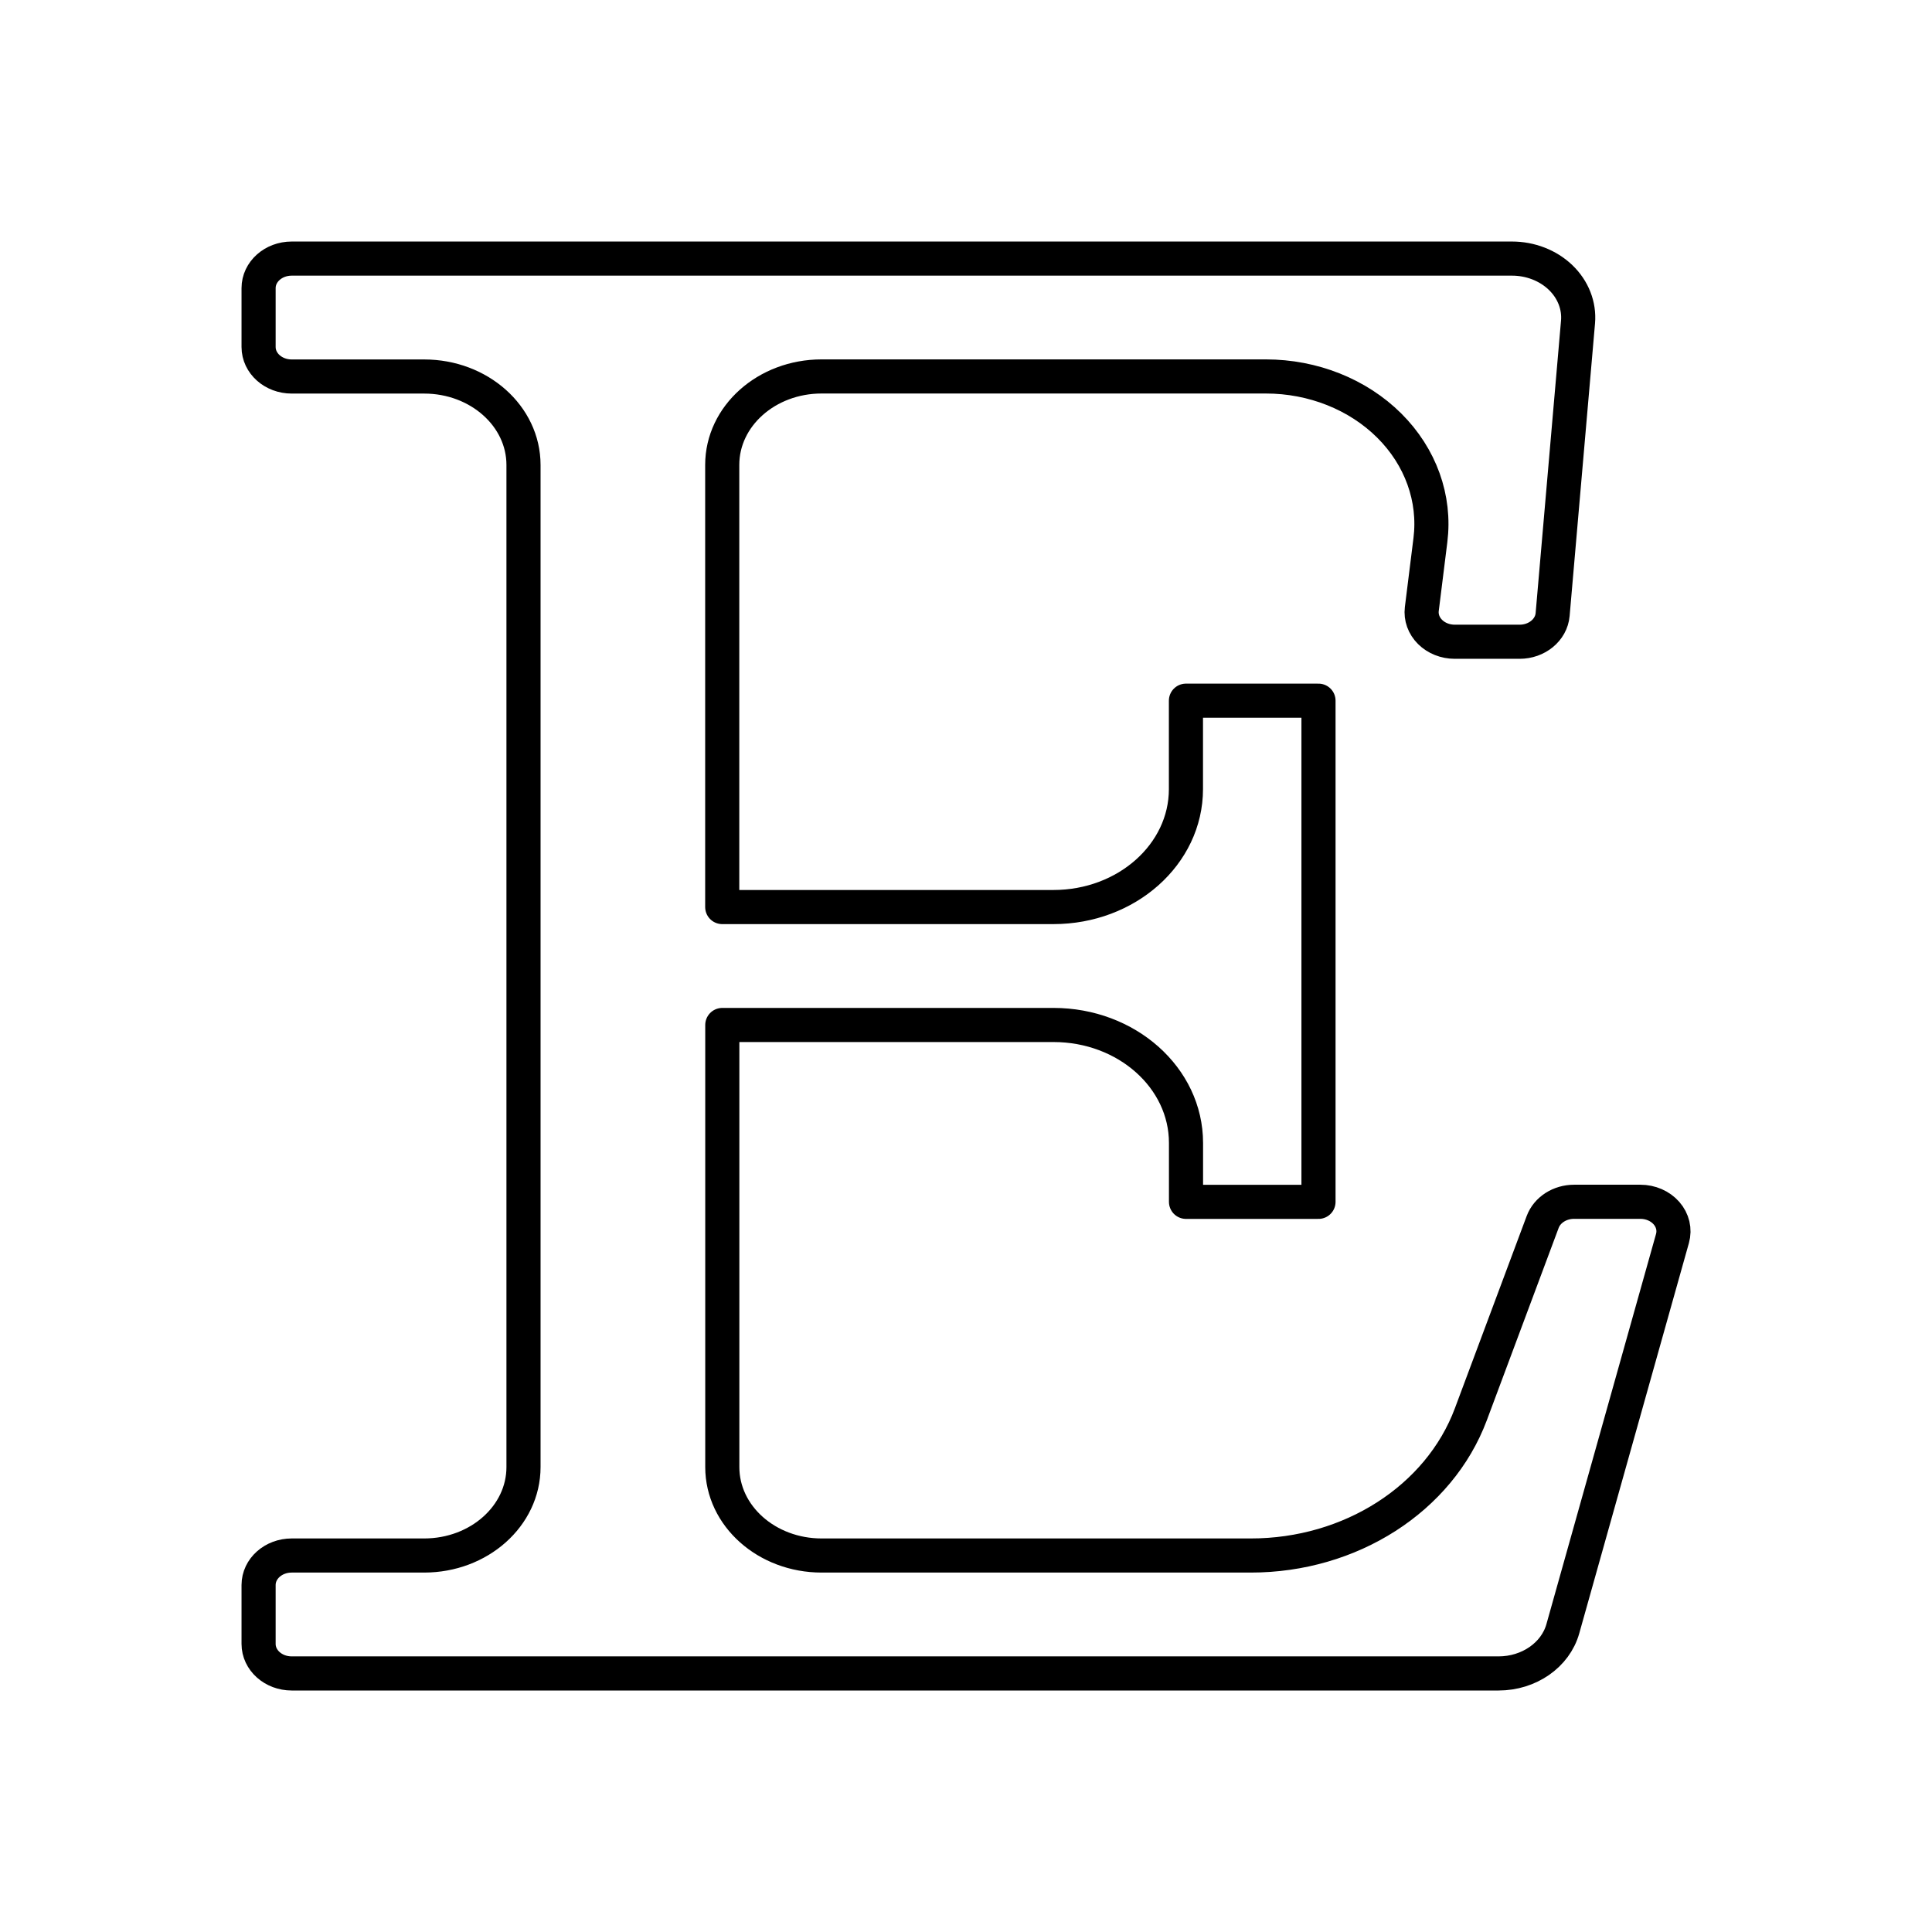
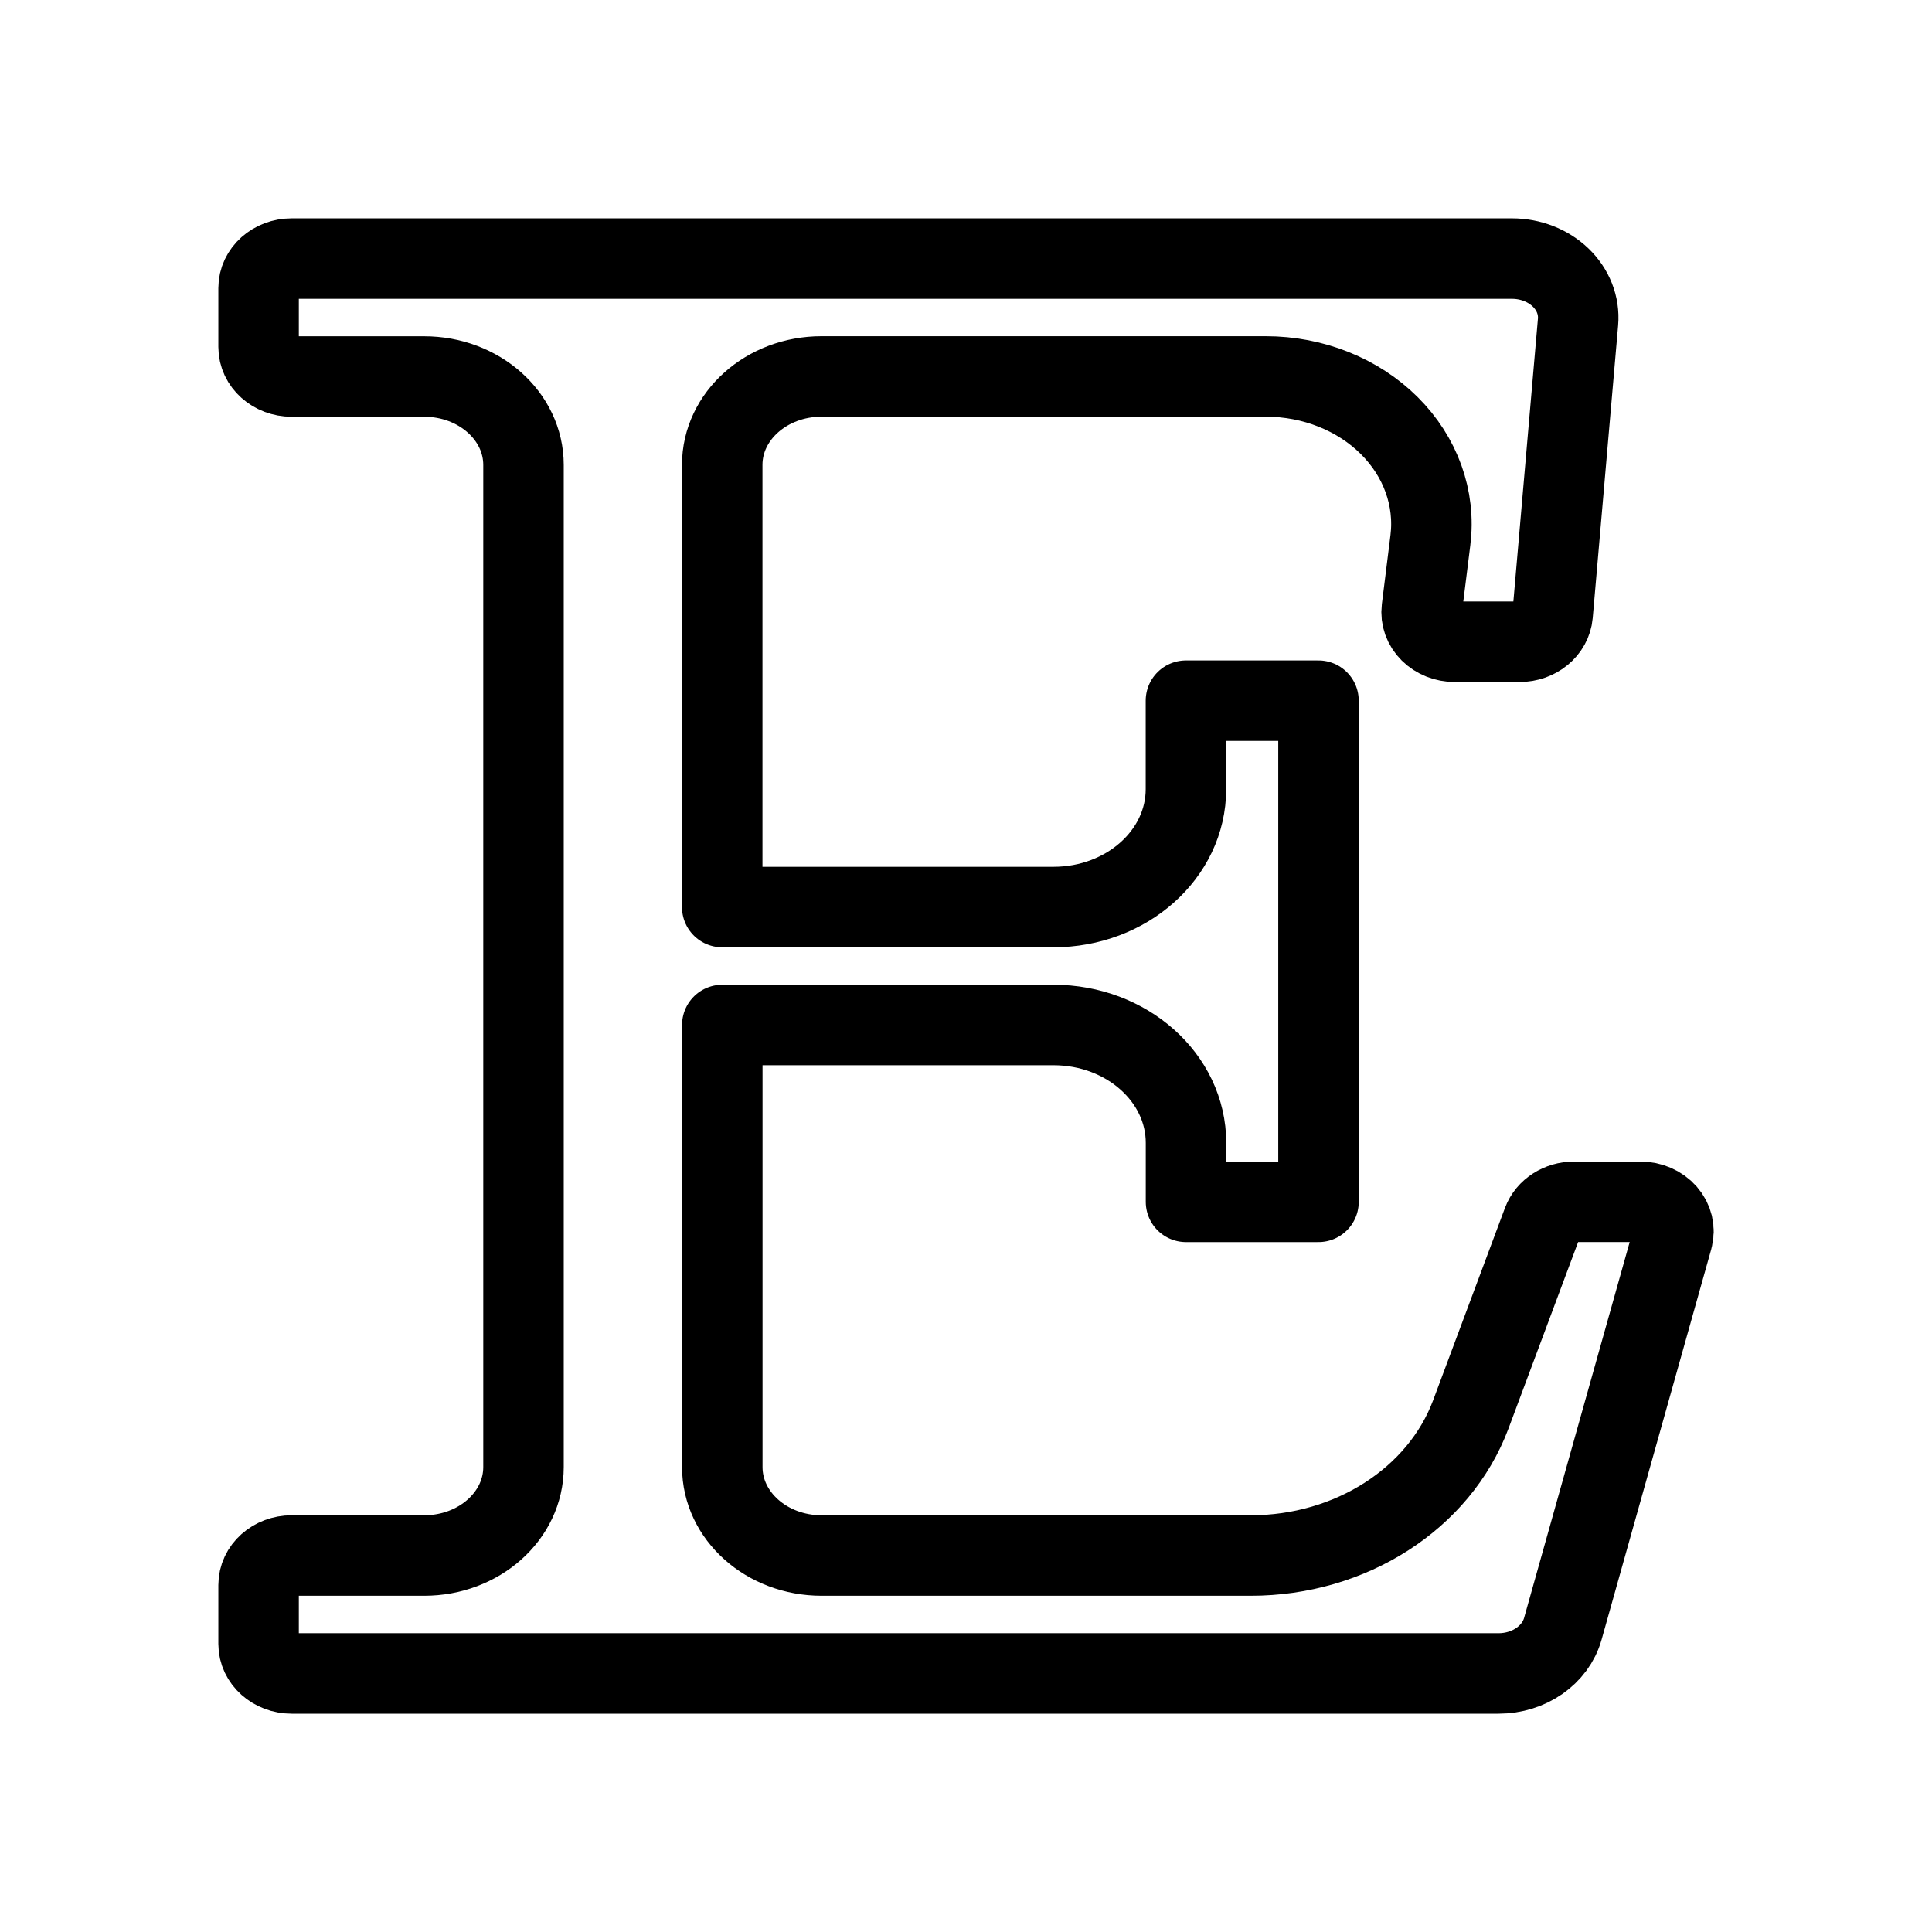
<svg xmlns="http://www.w3.org/2000/svg" width="192" height="192" viewBox="0 0 50.8 50.8" version="1.1" id="svg21311" xml:space="preserve">
  <defs id="defs21308">
    <linearGradient id="linearGradient3789-6">
      <stop style="stop-color:#1e9bff;stop-opacity:1;" offset="0" id="stop3791-0" />
      <stop style="stop-color:#00c8de;stop-opacity:1;" offset="1" id="stop3793-4" />
    </linearGradient>
  </defs>
  <g id="layer1">
    <g id="layer2" style="display:inline" transform="matrix(1.686183,0,0,1.686183,23.49414,16.74941)">
-       <path fill="none" stroke="#000000" stroke-linecap="round" stroke-linejoin="round" stroke-width="7.326" d="M 0.428,-5.901 H -9.385 a 0.516,0.46 0 0 0 -0.516,0.46 v 0.919 a 0.516,0.46 0 0 0 0.516,0.46 h 2.066 a 1.549,1.379 0 0 1 1.549,1.379 V 12.944 a 1.549,1.379 0 0 1 -1.549,1.379 h -2.066 a 0.516,0.46 0 0 0 -0.516,0.46 v 0.919 a 0.516,0.46 0 0 0 0.516,0.46 H 9.435 A 1.033,0.919 0 0 0 10.437,15.466 L 12.147,9.379 A 0.516,0.46 0 0 0 11.646,8.807 h -1.033 a 0.516,0.46 0 0 0 -0.49,0.314 L 9.002,12.123 a 3.615,3.218 0 0 1 -3.432,2.2 h -6.691 a 1.549,1.379 0 0 1 -1.549,-1.379 V 6.05 h 5.165 a 2.066,1.839 0 0 1 2.066,1.839 v 0.919 h 2.066 V 0.993 H 4.56 V 2.372 a 2.066,1.839 0 0 1 -2.066,1.839 h -5.165 v -6.895 a 1.549,1.379 0 0 1 1.549,-1.379 h 6.928 a 2.582,2.298 0 0 1 2.566,2.552 l -0.134,1.075 a 0.516,0.46 0 0 0 0.513,0.51 h 1.011 a 0.516,0.46 0 0 0 0.516,-0.424 L 10.674,-4.912 A 1.033,0.919 0 0 0 9.643,-5.901 Z" id="path265" style="stroke-width:0.532;stroke-dasharray:none" />
+       <path fill="none" stroke="#000000" stroke-linecap="round" stroke-linejoin="round" stroke-width="7.326" d="M 0.428,-5.901 H -9.385 a 0.516,0.46 0 0 0 -0.516,0.46 v 0.919 a 0.516,0.46 0 0 0 0.516,0.46 h 2.066 a 1.549,1.379 0 0 1 1.549,1.379 V 12.944 a 1.549,1.379 0 0 1 -1.549,1.379 h -2.066 a 0.516,0.46 0 0 0 -0.516,0.46 v 0.919 a 0.516,0.46 0 0 0 0.516,0.46 H 9.435 A 1.033,0.919 0 0 0 10.437,15.466 L 12.147,9.379 A 0.516,0.46 0 0 0 11.646,8.807 h -1.033 a 0.516,0.46 0 0 0 -0.49,0.314 L 9.002,12.123 a 3.615,3.218 0 0 1 -3.432,2.2 h -6.691 a 1.549,1.379 0 0 1 -1.549,-1.379 V 6.05 h 5.165 a 2.066,1.839 0 0 1 2.066,1.839 v 0.919 h 2.066 V 0.993 H 4.56 V 2.372 a 2.066,1.839 0 0 1 -2.066,1.839 h -5.165 v -6.895 a 1.549,1.379 0 0 1 1.549,-1.379 h 6.928 a 2.582,2.298 0 0 1 2.566,2.552 l -0.134,1.075 a 0.516,0.46 0 0 0 0.513,0.51 h 1.011 a 0.516,0.46 0 0 0 0.516,-0.424 L 10.674,-4.912 A 1.033,0.919 0 0 0 9.643,-5.901 Z" id="path265" style="stroke-width:1.255;stroke-dasharray:none" />
    </g>
  </g>
</svg>
